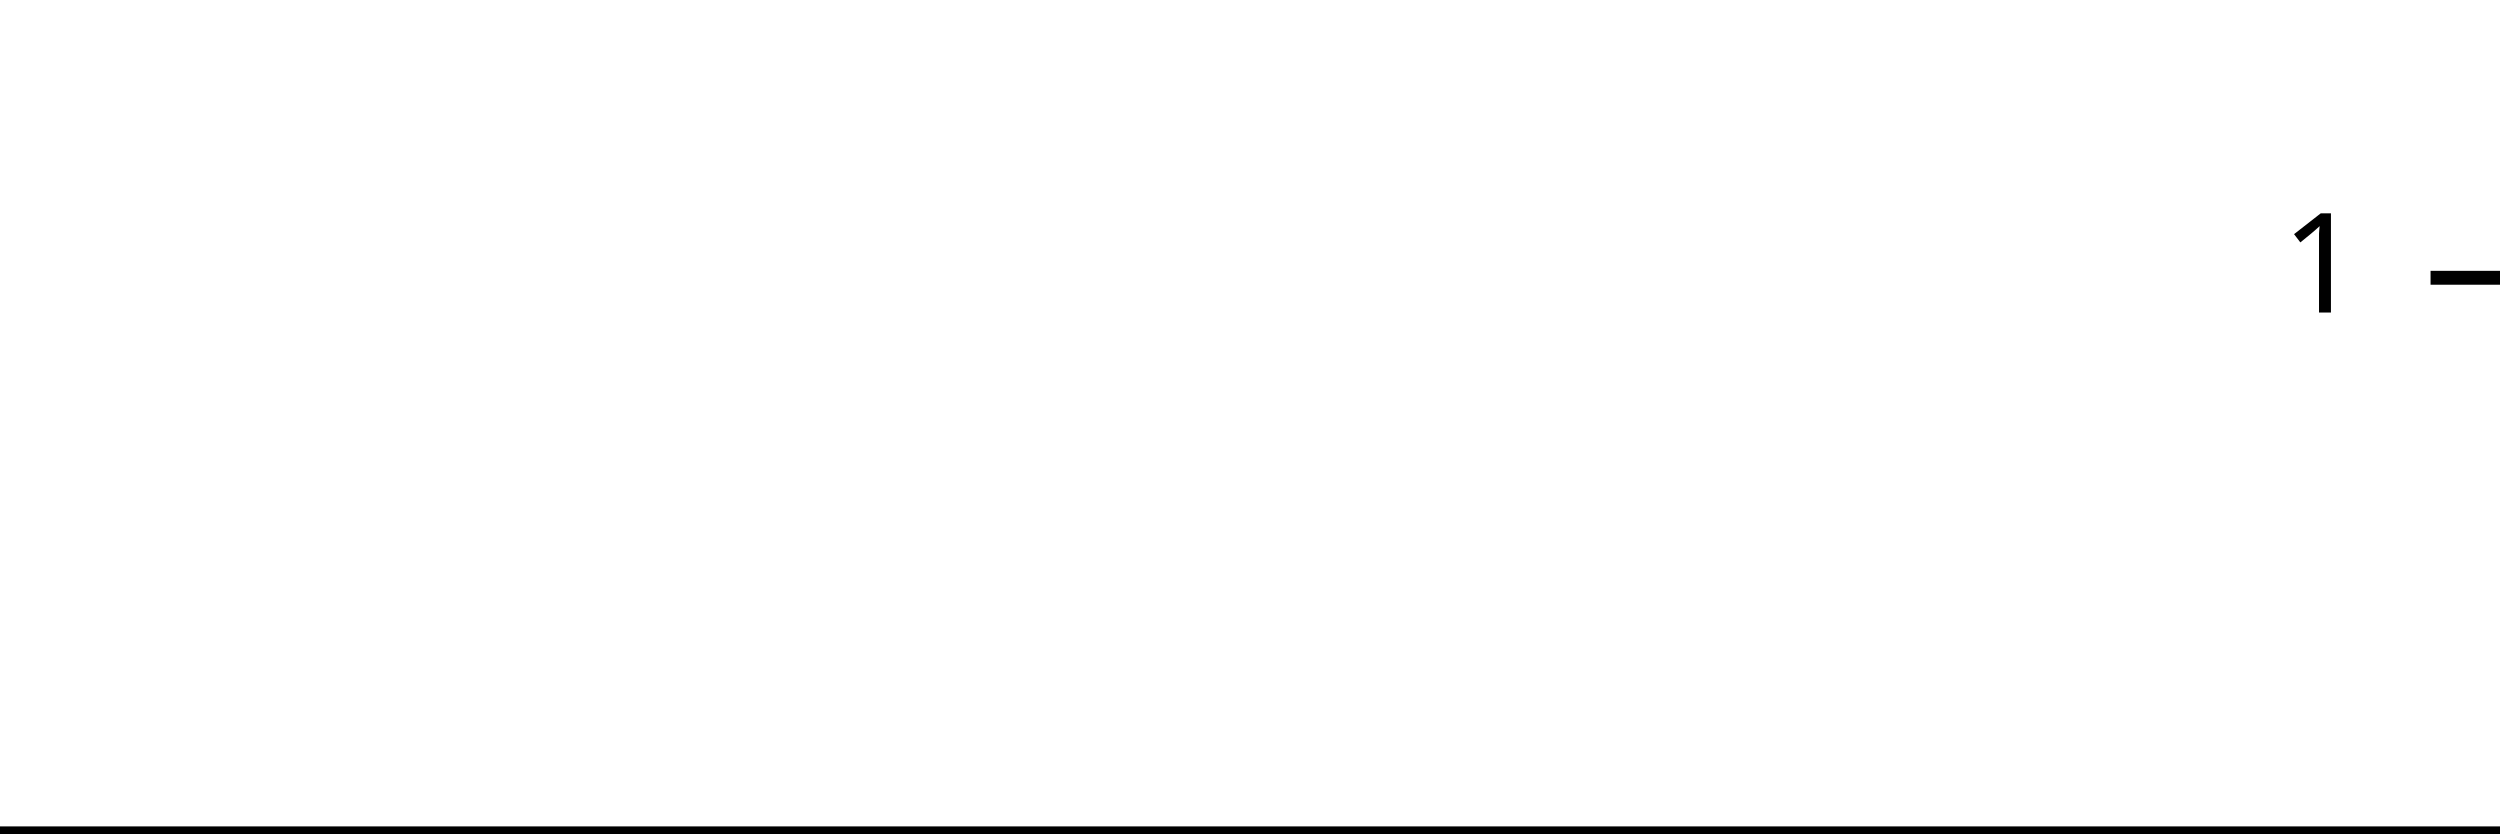
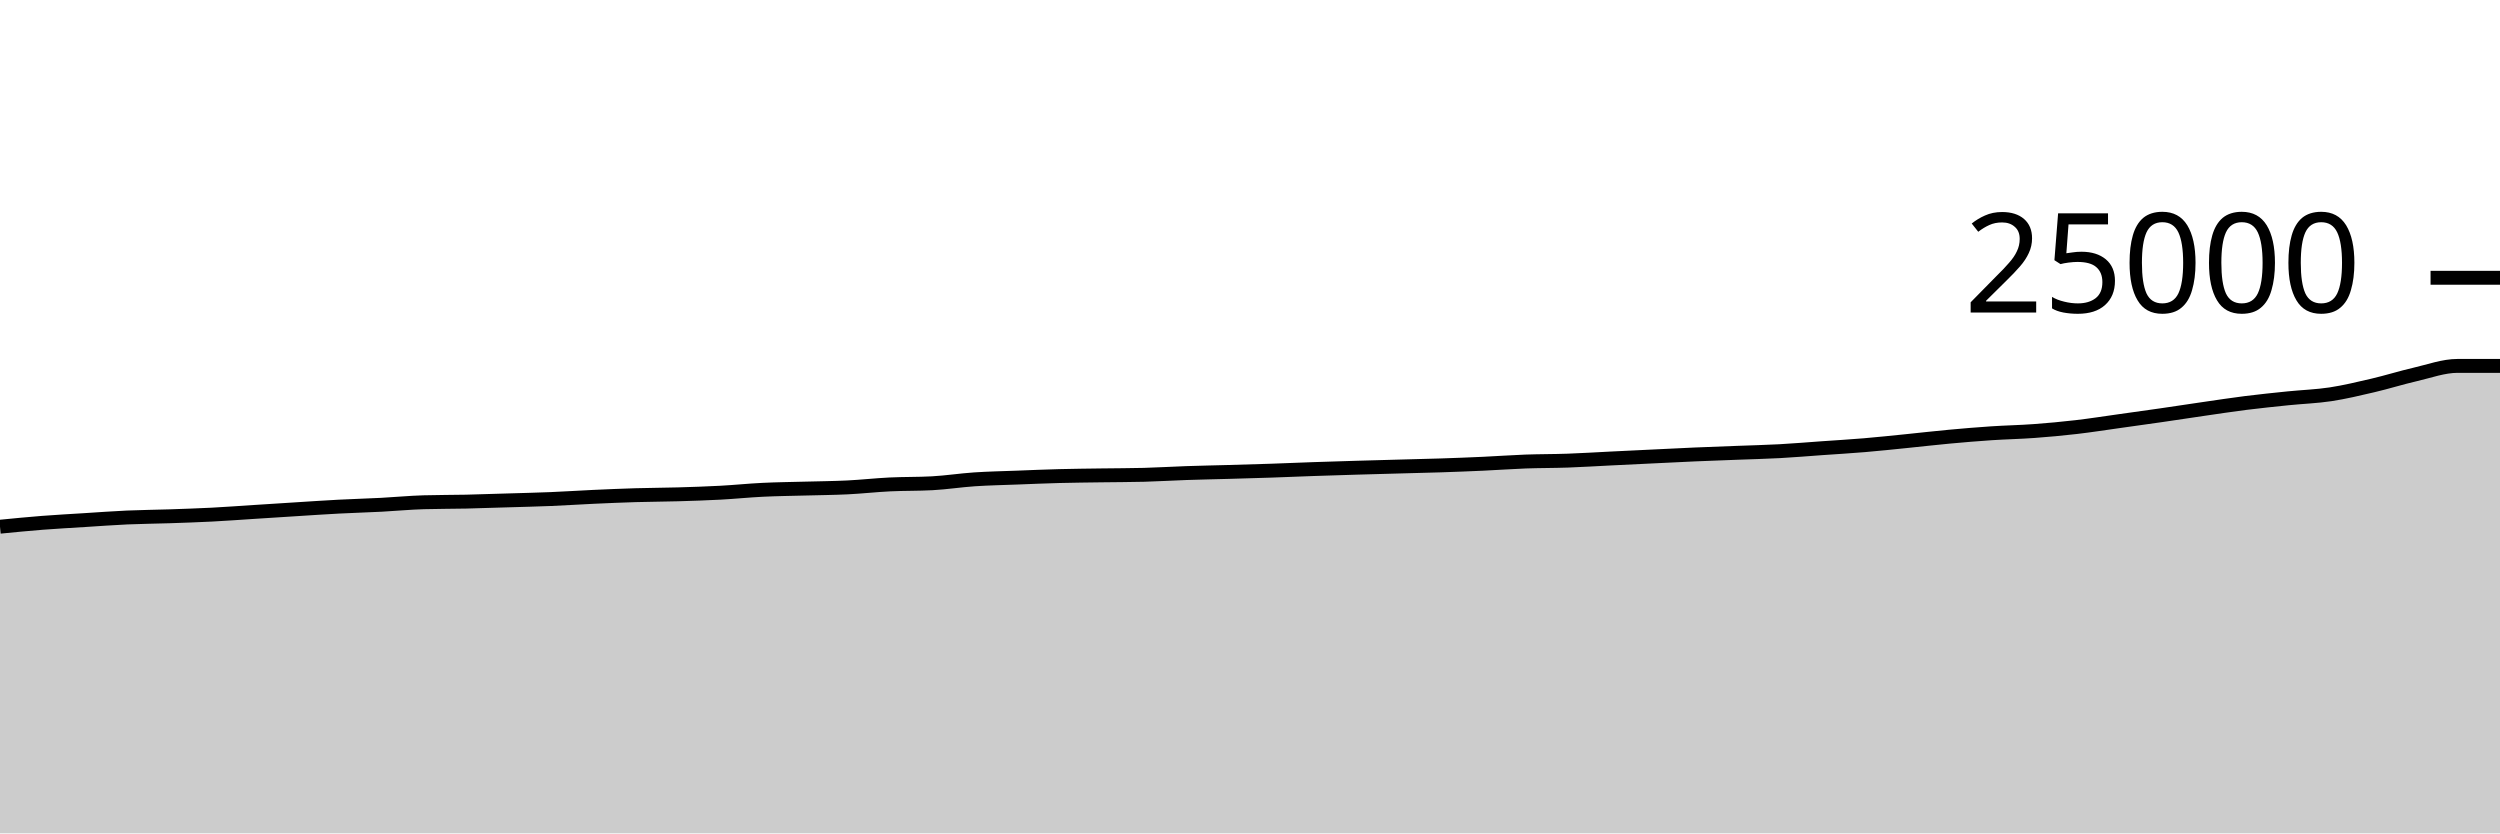
<svg xmlns="http://www.w3.org/2000/svg" viewBox="0 0 180 60">
  <g transform="translate(0,20)">
-     <path class="area" fill="rgba(0, 0, 0, 0.2)" d="M0,40C1.034,40,2.069,40,3.103,40C4.138,40,5.172,40,6.207,40C7.241,40,8.276,40,9.31,40C10.345,40,11.379,40,12.414,40C13.448,40,14.483,40,15.517,40C16.552,40,17.586,40,18.621,40C19.655,40,20.69,40,21.724,40C22.759,40,23.793,40,24.828,40C25.862,40,26.897,40,27.931,40C28.966,40,30,40,31.034,40C32.069,40,33.103,40,34.138,40C35.172,40,36.207,40,37.241,40C38.276,40,39.31,40,40.345,40C41.379,40,42.414,40,43.448,40C44.483,40,45.517,40,46.552,40C47.586,40,48.621,40,49.655,40C50.69,40,51.724,40,52.759,40C53.793,40,54.828,40,55.862,40C56.897,40,57.931,40,58.966,40C60,40,61.034,40,62.069,40C63.103,40,64.138,40,65.172,40C66.207,40,67.241,40,68.276,40C69.31,40,70.345,40,71.379,40C72.414,40,73.448,40,74.483,40C75.517,40,76.552,40,77.586,40C78.621,40,79.655,40,80.69,40C81.724,40,82.759,40,83.793,40C84.828,40,85.862,40,86.897,40C87.931,40,88.966,40,90,40C91.034,40,92.069,40,93.103,40C94.138,40,95.172,40,96.207,40C97.241,40,98.276,40,99.31,40C100.345,40,101.379,40,102.414,40C103.448,40,104.483,40,105.517,40C106.552,40,107.586,40,108.621,40C109.655,40,110.69,40,111.724,40C112.759,40,113.793,40,114.828,40C115.862,40,116.897,40,117.931,40C118.966,40,120,40,121.034,40C122.069,40,123.103,40,124.138,40C125.172,40,126.207,40,127.241,40C128.276,40,129.31,40,130.345,40C131.379,40,132.414,40,133.448,40C134.483,40,135.517,40,136.552,40C137.586,40,138.621,40,139.655,40C140.69,40,141.724,40,142.759,40C143.793,40,144.828,40,145.862,40C146.897,40,147.931,40,148.966,40C150,40,151.034,40,152.069,40C153.103,40,154.138,40,155.172,40C156.207,40,157.241,40,158.276,40C159.31,40,160.345,40,161.379,40C162.414,40,163.448,40,164.483,40C165.517,40,166.552,40,167.586,40C168.621,40,169.655,40,170.69,40C171.724,40,172.759,40,173.793,40C174.828,40,175.862,40,176.897,40C177.931,40,178.966,40,180,40L180,40C178.966,40,177.931,40,176.897,40C175.862,40,174.828,40,173.793,40C172.759,40,171.724,40,170.69,40C169.655,40,168.621,40,167.586,40C166.552,40,165.517,40,164.483,40C163.448,40,162.414,40,161.379,40C160.345,40,159.31,40,158.276,40C157.241,40,156.207,40,155.172,40C154.138,40,153.103,40,152.069,40C151.034,40,150,40,148.966,40C147.931,40,146.897,40,145.862,40C144.828,40,143.793,40,142.759,40C141.724,40,140.69,40,139.655,40C138.621,40,137.586,40,136.552,40C135.517,40,134.483,40,133.448,40C132.414,40,131.379,40,130.345,40C129.31,40,128.276,40,127.241,40C126.207,40,125.172,40,124.138,40C123.103,40,122.069,40,121.034,40C120,40,118.966,40,117.931,40C116.897,40,115.862,40,114.828,40C113.793,40,112.759,40,111.724,40C110.69,40,109.655,40,108.621,40C107.586,40,106.552,40,105.517,40C104.483,40,103.448,40,102.414,40C101.379,40,100.345,40,99.31,40C98.276,40,97.241,40,96.207,40C95.172,40,94.138,40,93.103,40C92.069,40,91.034,40,90,40C88.966,40,87.931,40,86.897,40C85.862,40,84.828,40,83.793,40C82.759,40,81.724,40,80.69,40C79.655,40,78.621,40,77.586,40C76.552,40,75.517,40,74.483,40C73.448,40,72.414,40,71.379,40C70.345,40,69.31,40,68.276,40C67.241,40,66.207,40,65.172,40C64.138,40,63.103,40,62.069,40C61.034,40,60,40,58.966,40C57.931,40,56.897,40,55.862,40C54.828,40,53.793,40,52.759,40C51.724,40,50.69,40,49.655,40C48.621,40,47.586,40,46.552,40C45.517,40,44.483,40,43.448,40C42.414,40,41.379,40,40.345,40C39.31,40,38.276,40,37.241,40C36.207,40,35.172,40,34.138,40C33.103,40,32.069,40,31.034,40C30,40,28.966,40,27.931,40C26.897,40,25.862,40,24.828,40C23.793,40,22.759,40,21.724,40C20.69,40,19.655,40,18.621,40C17.586,40,16.552,40,15.517,40C14.483,40,13.448,40,12.414,40C11.379,40,10.345,40,9.31,40C8.276,40,7.241,40,6.207,40C5.172,40,4.138,40,3.103,40C2.069,40,1.034,40,0,40Z" />
-     <path class="line" stroke="black" fill="none" d="M0,40C1.034,40,2.069,40,3.103,40C4.138,40,5.172,40,6.207,40C7.241,40,8.276,40,9.31,40C10.345,40,11.379,40,12.414,40C13.448,40,14.483,40,15.517,40C16.552,40,17.586,40,18.621,40C19.655,40,20.69,40,21.724,40C22.759,40,23.793,40,24.828,40C25.862,40,26.897,40,27.931,40C28.966,40,30,40,31.034,40C32.069,40,33.103,40,34.138,40C35.172,40,36.207,40,37.241,40C38.276,40,39.31,40,40.345,40C41.379,40,42.414,40,43.448,40C44.483,40,45.517,40,46.552,40C47.586,40,48.621,40,49.655,40C50.69,40,51.724,40,52.759,40C53.793,40,54.828,40,55.862,40C56.897,40,57.931,40,58.966,40C60,40,61.034,40,62.069,40C63.103,40,64.138,40,65.172,40C66.207,40,67.241,40,68.276,40C69.31,40,70.345,40,71.379,40C72.414,40,73.448,40,74.483,40C75.517,40,76.552,40,77.586,40C78.621,40,79.655,40,80.69,40C81.724,40,82.759,40,83.793,40C84.828,40,85.862,40,86.897,40C87.931,40,88.966,40,90,40C91.034,40,92.069,40,93.103,40C94.138,40,95.172,40,96.207,40C97.241,40,98.276,40,99.31,40C100.345,40,101.379,40,102.414,40C103.448,40,104.483,40,105.517,40C106.552,40,107.586,40,108.621,40C109.655,40,110.69,40,111.724,40C112.759,40,113.793,40,114.828,40C115.862,40,116.897,40,117.931,40C118.966,40,120,40,121.034,40C122.069,40,123.103,40,124.138,40C125.172,40,126.207,40,127.241,40C128.276,40,129.31,40,130.345,40C131.379,40,132.414,40,133.448,40C134.483,40,135.517,40,136.552,40C137.586,40,138.621,40,139.655,40C140.69,40,141.724,40,142.759,40C143.793,40,144.828,40,145.862,40C146.897,40,147.931,40,148.966,40C150,40,151.034,40,152.069,40C153.103,40,154.138,40,155.172,40C156.207,40,157.241,40,158.276,40C159.31,40,160.345,40,161.379,40C162.414,40,163.448,40,164.483,40C165.517,40,166.552,40,167.586,40C168.621,40,169.655,40,170.69,40C171.724,40,172.759,40,173.793,40C174.828,40,175.862,40,176.897,40C177.931,40,178.966,40,180,40" />
+     <path class="area" fill="rgba(0, 0, 0, 0.2)" d="M0,17.923C1.017,17.823,2.034,17.723,3.051,17.643C4.068,17.564,5.085,17.51,6.102,17.446C7.119,17.382,8.136,17.305,9.153,17.259C10.169,17.214,11.186,17.207,12.203,17.173C13.22,17.138,14.237,17.105,15.254,17.053C16.271,17.001,17.288,16.924,18.305,16.859C19.322,16.794,20.339,16.728,21.356,16.664C22.373,16.6,23.39,16.53,24.407,16.477C25.424,16.423,26.441,16.397,27.458,16.344C28.475,16.291,29.492,16.191,30.508,16.162C31.525,16.132,32.542,16.139,33.559,16.117C34.576,16.094,35.593,16.058,36.61,16.027C37.627,15.996,38.644,15.973,39.661,15.931C40.678,15.889,41.695,15.821,42.712,15.774C43.729,15.728,44.746,15.683,45.763,15.653C46.78,15.622,47.797,15.622,48.814,15.592C49.831,15.562,50.847,15.53,51.864,15.475C52.881,15.421,53.898,15.315,54.915,15.266C55.932,15.216,56.949,15.206,57.966,15.178C58.983,15.149,60,15.143,61.017,15.093C62.034,15.043,63.051,14.928,64.068,14.878C65.085,14.829,66.102,14.851,67.119,14.795C68.136,14.74,69.153,14.58,70.169,14.512C71.186,14.444,72.203,14.426,73.22,14.387C74.237,14.348,75.254,14.303,76.271,14.277C77.288,14.25,78.305,14.242,79.322,14.227C80.339,14.212,81.356,14.214,82.373,14.187C83.39,14.161,84.407,14.095,85.424,14.061C86.441,14.026,87.458,14.008,88.475,13.979C89.492,13.95,90.508,13.922,91.525,13.888C92.542,13.854,93.559,13.808,94.576,13.773C95.593,13.738,96.61,13.707,97.627,13.677C98.644,13.647,99.661,13.62,100.678,13.592C101.695,13.564,102.712,13.542,103.729,13.509C104.746,13.475,105.763,13.437,106.78,13.39C107.797,13.344,108.814,13.268,109.831,13.23C110.847,13.193,111.864,13.201,112.881,13.165C113.898,13.129,114.915,13.064,115.932,13.014C116.949,12.965,117.966,12.915,118.983,12.866C120,12.817,121.017,12.764,122.034,12.72C123.051,12.676,124.068,12.641,125.085,12.602C126.102,12.562,127.119,12.54,128.136,12.485C129.153,12.43,130.169,12.342,131.186,12.27C132.203,12.199,133.22,12.14,134.237,12.054C135.254,11.969,136.271,11.859,137.288,11.757C138.305,11.655,139.322,11.535,140.339,11.442C141.356,11.348,142.373,11.263,143.39,11.195C144.407,11.127,145.424,11.11,146.441,11.035C147.458,10.961,148.475,10.867,149.492,10.749C150.508,10.631,151.525,10.47,152.542,10.328C153.559,10.186,154.576,10.045,155.593,9.898C156.61,9.751,157.627,9.594,158.644,9.446C159.661,9.299,160.678,9.142,161.695,9.014C162.712,8.886,163.729,8.783,164.746,8.678C165.763,8.574,166.78,8.543,167.797,8.389C168.814,8.234,169.831,7.99,170.847,7.752C171.864,7.514,172.881,7.193,173.898,6.958C174.915,6.724,175.932,6.344,176.949,6.344C177.966,6.344,178.983,6.344,180,6.344L180,40C178.983,40,177.966,40,176.949,40C175.932,40,174.915,40,173.898,40C172.881,40,171.864,40,170.847,40C169.831,40,168.814,40,167.797,40C166.78,40,165.763,40,164.746,40C163.729,40,162.712,40,161.695,40C160.678,40,159.661,40,158.644,40C157.627,40,156.61,40,155.593,40C154.576,40,153.559,40,152.542,40C151.525,40,150.508,40,149.492,40C148.475,40,147.458,40,146.441,40C145.424,40,144.407,40,143.39,40C142.373,40,141.356,40,140.339,40C139.322,40,138.305,40,137.288,40C136.271,40,135.254,40,134.237,40C133.22,40,132.203,40,131.186,40C130.169,40,129.153,40,128.136,40C127.119,40,126.102,40,125.085,40C124.068,40,123.051,40,122.034,40C121.017,40,120,40,118.983,40C117.966,40,116.949,40,115.932,40C114.915,40,113.898,40,112.881,40C111.864,40,110.847,40,109.831,40C108.814,40,107.797,40,106.78,40C105.763,40,104.746,40,103.729,40C102.712,40,101.695,40,100.678,40C99.661,40,98.644,40,97.627,40C96.61,40,95.593,40,94.576,40C93.559,40,92.542,40,91.525,40C90.508,40,89.492,40,88.475,40C87.458,40,86.441,40,85.424,40C84.407,40,83.39,40,82.373,40C81.356,40,80.339,40,79.322,40C78.305,40,77.288,40,76.271,40C75.254,40,74.237,40,73.22,40C72.203,40,71.186,40,70.169,40C69.153,40,68.136,40,67.119,40C66.102,40,65.085,40,64.068,40C63.051,40,62.034,40,61.017,40C60,40,58.983,40,57.966,40C56.949,40,55.932,40,54.915,40C53.898,40,52.881,40,51.864,40C50.847,40,49.831,40,48.814,40C47.797,40,46.78,40,45.763,40C44.746,40,43.729,40,42.712,40C41.695,40,40.678,40,39.661,40C38.644,40,37.627,40,36.61,40C35.593,40,34.576,40,33.559,40C32.542,40,31.525,40,30.508,40C29.492,40,28.475,40,27.458,40C26.441,40,25.424,40,24.407,40C23.39,40,22.373,40,21.356,40C20.339,40,19.322,40,18.305,40C17.288,40,16.271,40,15.254,40C14.237,40,13.22,40,12.203,40C11.186,40,10.169,40,9.153,40C8.136,40,7.119,40,6.102,40C5.085,40,4.068,40,3.051,40C2.034,40,1.017,40,0,40Z" />
+     <path class="line" stroke="black" fill="none" d="M0,17.923C1.017,17.823,2.034,17.723,3.051,17.643C4.068,17.564,5.085,17.51,6.102,17.446C7.119,17.382,8.136,17.305,9.153,17.259C10.169,17.214,11.186,17.207,12.203,17.173C13.22,17.138,14.237,17.105,15.254,17.053C16.271,17.001,17.288,16.924,18.305,16.859C19.322,16.794,20.339,16.728,21.356,16.664C22.373,16.6,23.39,16.53,24.407,16.477C25.424,16.423,26.441,16.397,27.458,16.344C28.475,16.291,29.492,16.191,30.508,16.162C31.525,16.132,32.542,16.139,33.559,16.117C34.576,16.094,35.593,16.058,36.61,16.027C37.627,15.996,38.644,15.973,39.661,15.931C40.678,15.889,41.695,15.821,42.712,15.774C43.729,15.728,44.746,15.683,45.763,15.653C46.78,15.622,47.797,15.622,48.814,15.592C49.831,15.562,50.847,15.53,51.864,15.475C52.881,15.421,53.898,15.315,54.915,15.266C55.932,15.216,56.949,15.206,57.966,15.178C58.983,15.149,60,15.143,61.017,15.093C62.034,15.043,63.051,14.928,64.068,14.878C65.085,14.829,66.102,14.851,67.119,14.795C68.136,14.74,69.153,14.58,70.169,14.512C71.186,14.444,72.203,14.426,73.22,14.387C74.237,14.348,75.254,14.303,76.271,14.277C77.288,14.25,78.305,14.242,79.322,14.227C80.339,14.212,81.356,14.214,82.373,14.187C83.39,14.161,84.407,14.095,85.424,14.061C86.441,14.026,87.458,14.008,88.475,13.979C89.492,13.95,90.508,13.922,91.525,13.888C92.542,13.854,93.559,13.808,94.576,13.773C95.593,13.738,96.61,13.707,97.627,13.677C98.644,13.647,99.661,13.62,100.678,13.592C101.695,13.564,102.712,13.542,103.729,13.509C104.746,13.475,105.763,13.437,106.78,13.39C107.797,13.344,108.814,13.268,109.831,13.23C110.847,13.193,111.864,13.201,112.881,13.165C113.898,13.129,114.915,13.064,115.932,13.014C116.949,12.965,117.966,12.915,118.983,12.866C120,12.817,121.017,12.764,122.034,12.72C123.051,12.676,124.068,12.641,125.085,12.602C126.102,12.562,127.119,12.54,128.136,12.485C129.153,12.43,130.169,12.342,131.186,12.27C132.203,12.199,133.22,12.14,134.237,12.054C135.254,11.969,136.271,11.859,137.288,11.757C138.305,11.655,139.322,11.535,140.339,11.442C141.356,11.348,142.373,11.263,143.39,11.195C144.407,11.127,145.424,11.11,146.441,11.035C147.458,10.961,148.475,10.867,149.492,10.749C150.508,10.631,151.525,10.47,152.542,10.328C153.559,10.186,154.576,10.045,155.593,9.898C156.61,9.751,157.627,9.594,158.644,9.446C159.661,9.299,160.678,9.142,161.695,9.014C162.712,8.886,163.729,8.783,164.746,8.678C165.763,8.574,166.78,8.543,167.797,8.389C168.814,8.234,169.831,7.99,170.847,7.752C171.864,7.514,172.881,7.193,173.898,6.958C174.915,6.724,175.932,6.344,176.949,6.344C177.966,6.344,178.983,6.344,180,6.344" />
    <path class="axis-ceiling" stroke-width="1" stroke="black" fill="none" d="M175,0L180,0" />
-     <text class="axis-ceiling-label" font-family="sans-serif" text-anchor="end" font-size="10px" x="170" y="2.5">1</text>
+     <text class="axis-ceiling-label" font-family="sans-serif" text-anchor="end" font-size="10px" x="170" y="2.5">25000</text>
  </g>
</svg>
